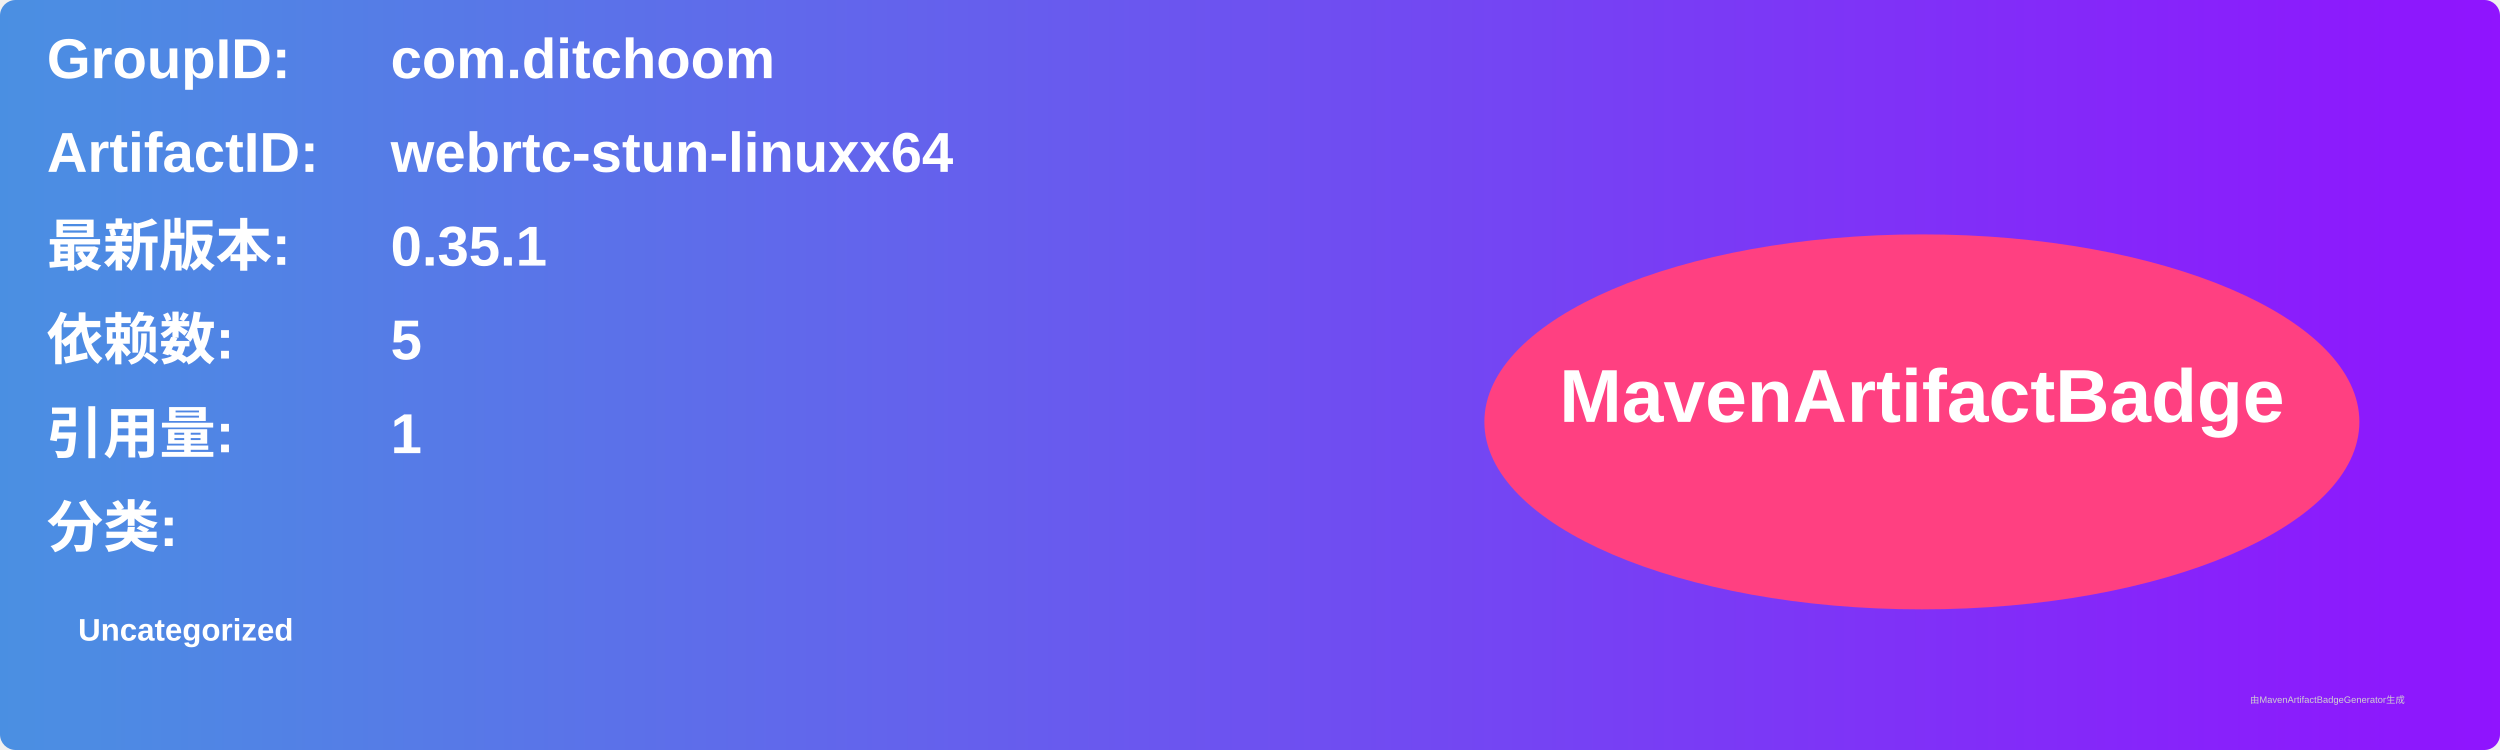
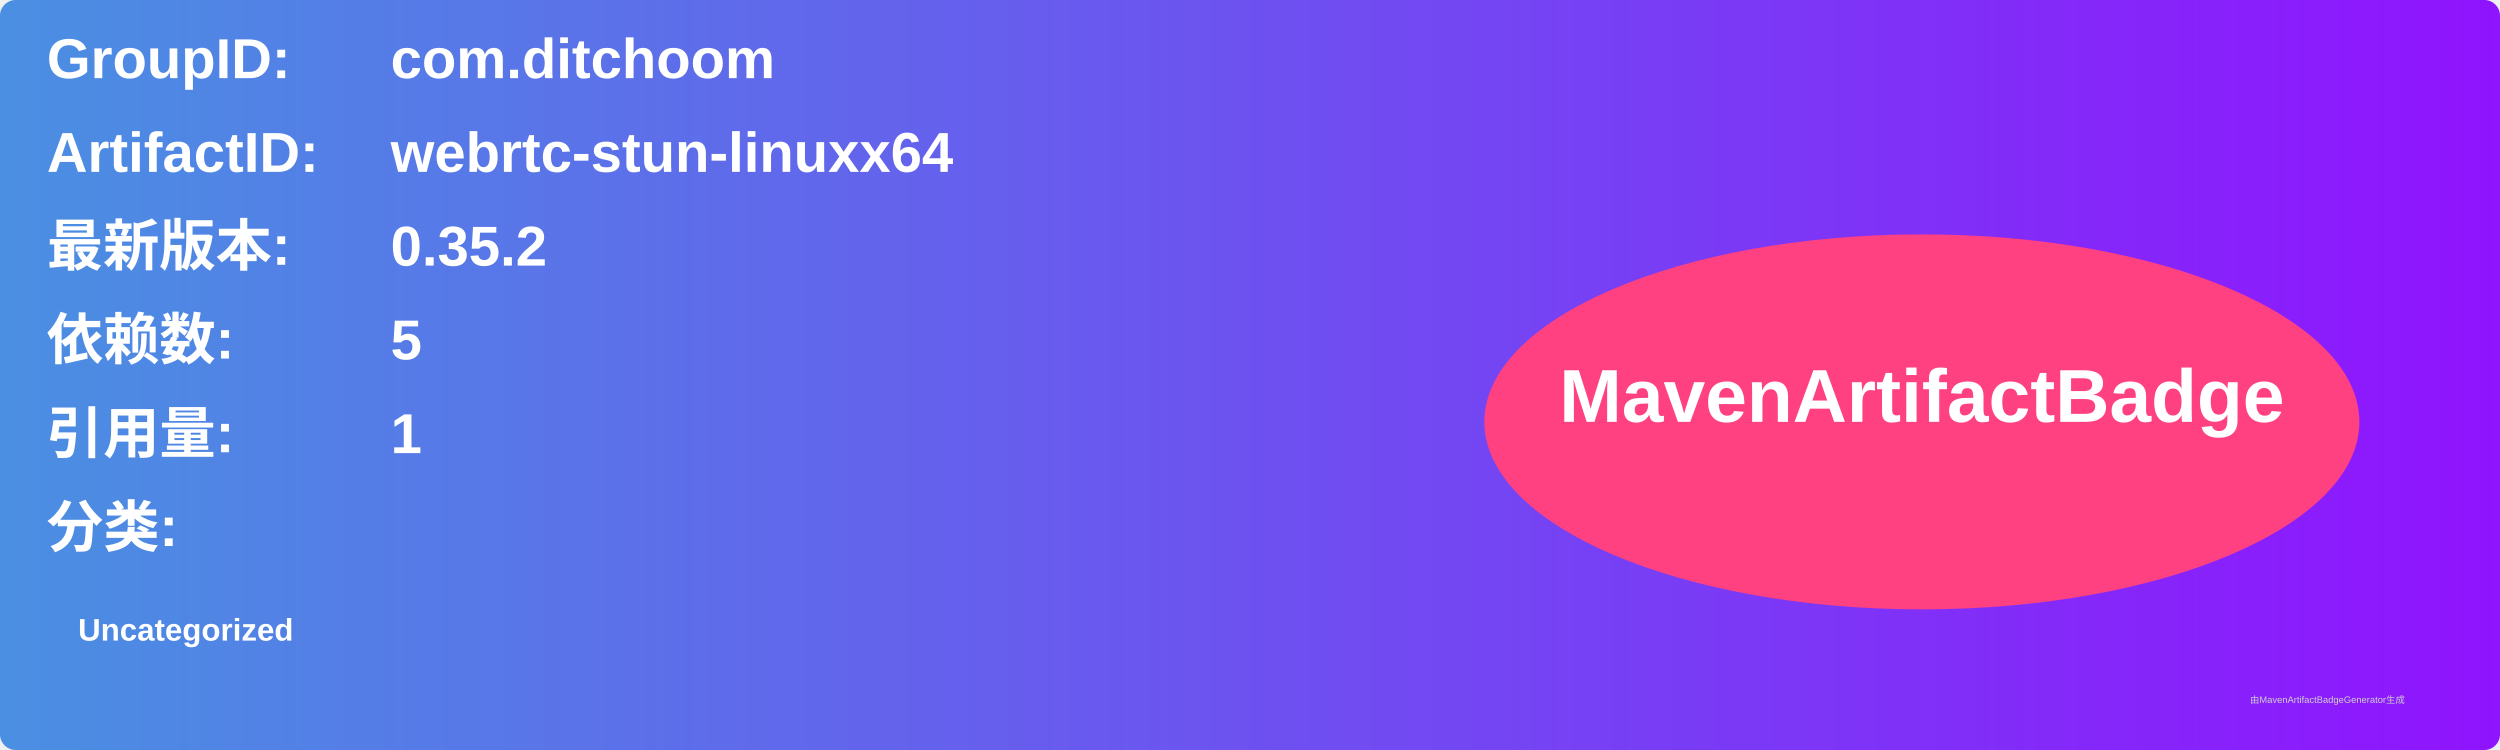
<svg xmlns="http://www.w3.org/2000/svg" width="800" height="240" viewBox="0 0 800 240">
  <linearGradient id="grad" x1="0%" y1="0%" x2="100%" y2="0%">
    <stop offset="0%" stop-color="#4a90e2" />
    <stop offset="100%" stop-color="#9013fe" />
  </linearGradient>
  <rect width="100%" height="100%" rx="5" ry="5" fill="url(#grad)" />
  <g transform="translate(15, 15)">
    <text x="0" y="10" font-family="Arial" font-size="18" fill="white" font-weight="bold" width="260">GroupID:</text>
    <text x="110" y="10" font-family="Arial" font-size="18" fill="white" font-weight="bold" width="460">com.ditchoom</text>
    <text x="0" y="40" font-family="Arial" font-size="18" fill="white" font-weight="bold" width="260">ArtifactID:</text>
    <text x="110" y="40" font-family="Arial" font-size="18" fill="white" font-weight="bold" width="460">webrtc-stun-linuxx64</text>
    <text x="0" y="70" font-family="Arial" font-size="18" fill="white" font-weight="bold">最新版本:</text>
    <text x="110" y="70" font-family="Arial" font-size="18" fill="white" font-weight="bold">
-       <tspan font-weight="bold">0.35.1</tspan>
+       <tspan font-weight="bold">0.35.2</tspan>
    </text>
    <text x="0" y="100" font-family="Arial" font-size="18" fill="white" font-weight="bold">依赖数: </text>
    <text x="110" y="100" font-family="Arial" font-size="18" fill="white">
      <tspan font-weight="bold">5</tspan>
    </text>
    <text x="0" y="130" font-family="Arial" font-size="18" fill="white" font-weight="bold">引用量: </text>
    <text x="110" y="130" font-family="Arial" font-size="18" fill="white">
      <tspan font-weight="bold">1</tspan>
    </text>
    <text x="0" y="160" font-family="Arial" font-size="18" fill="white" font-weight="bold">分类:</text>
    <text x="10" y="190" font-family="Arial" font-size="10" fill="white">
      <tspan font-weight="bold">Uncategorized</tspan>
    </text>
    <ellipse cx="600" cy="120" rx="140" ry="60" fill="#ff4081" />
    <text x="600" y="120" text-anchor="middle" font-family="Arial" font-size="24" fill="white" font-weight="bold">MavenArtifactBadge</text>
  </g>
  <text x="720" y="225" font-family="Arial" font-size="3" fill="#d0d0d0">由MavenArtifactBadgeGenerator生成</text>
</svg>
